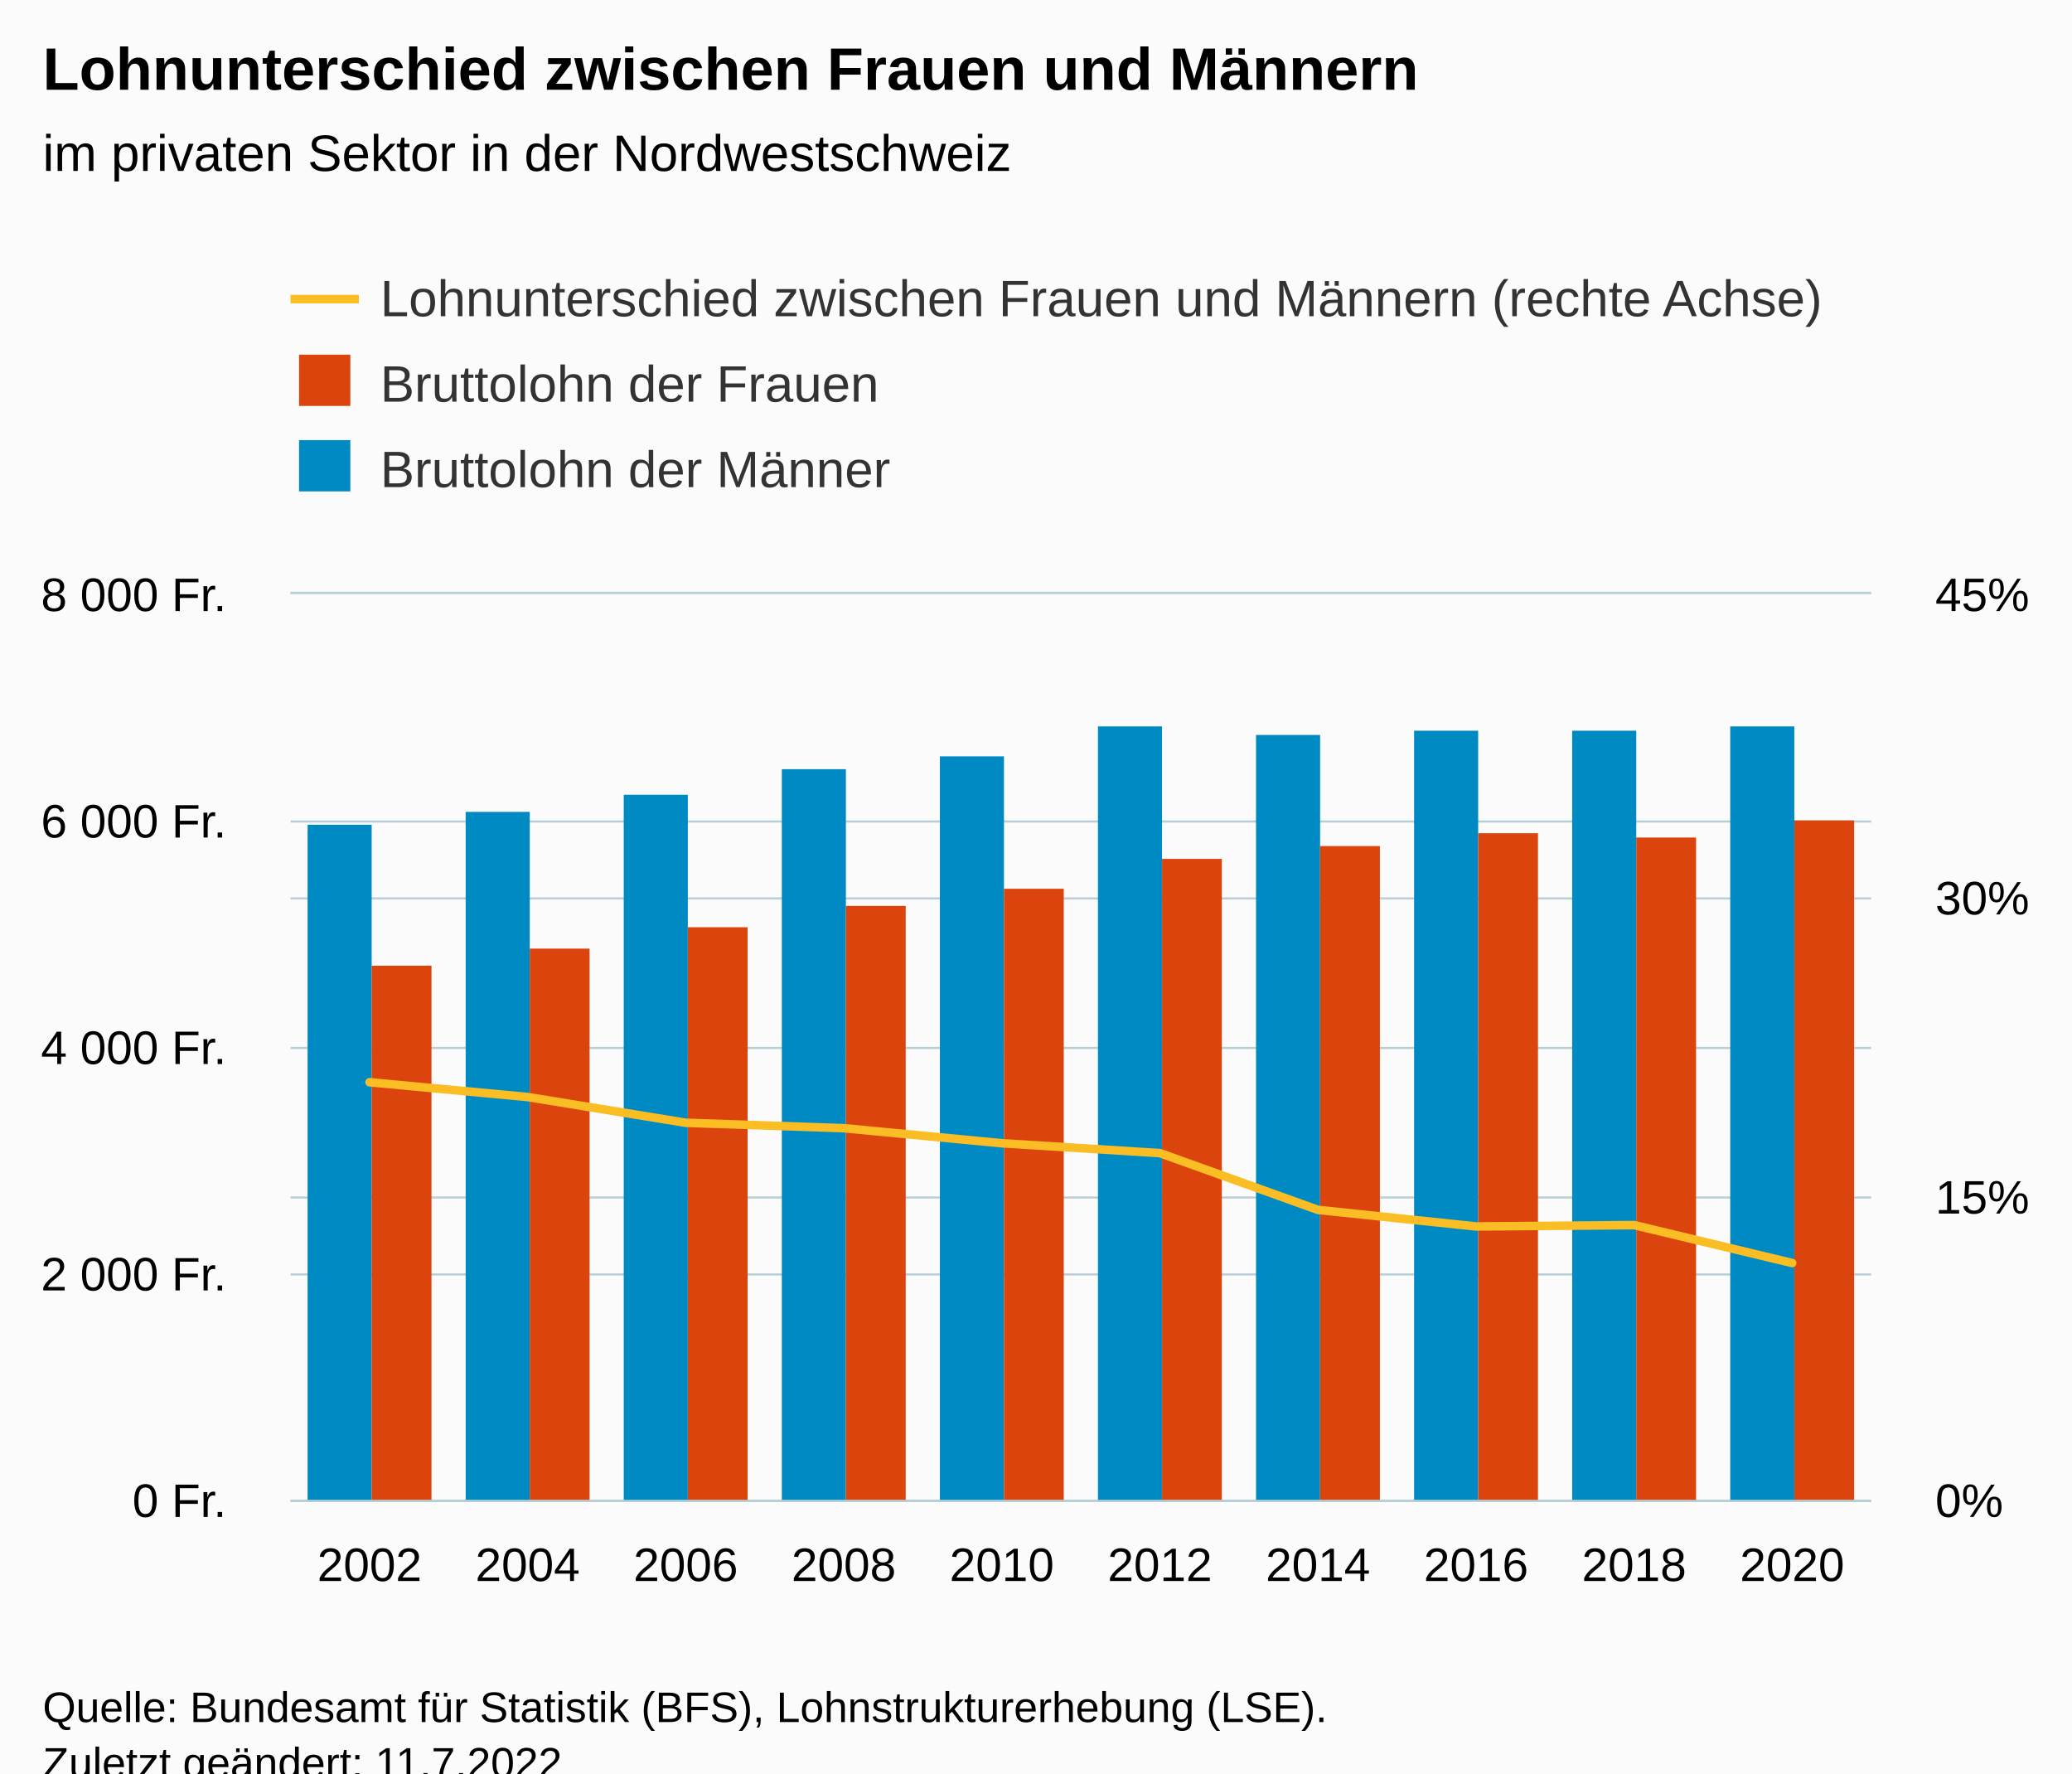
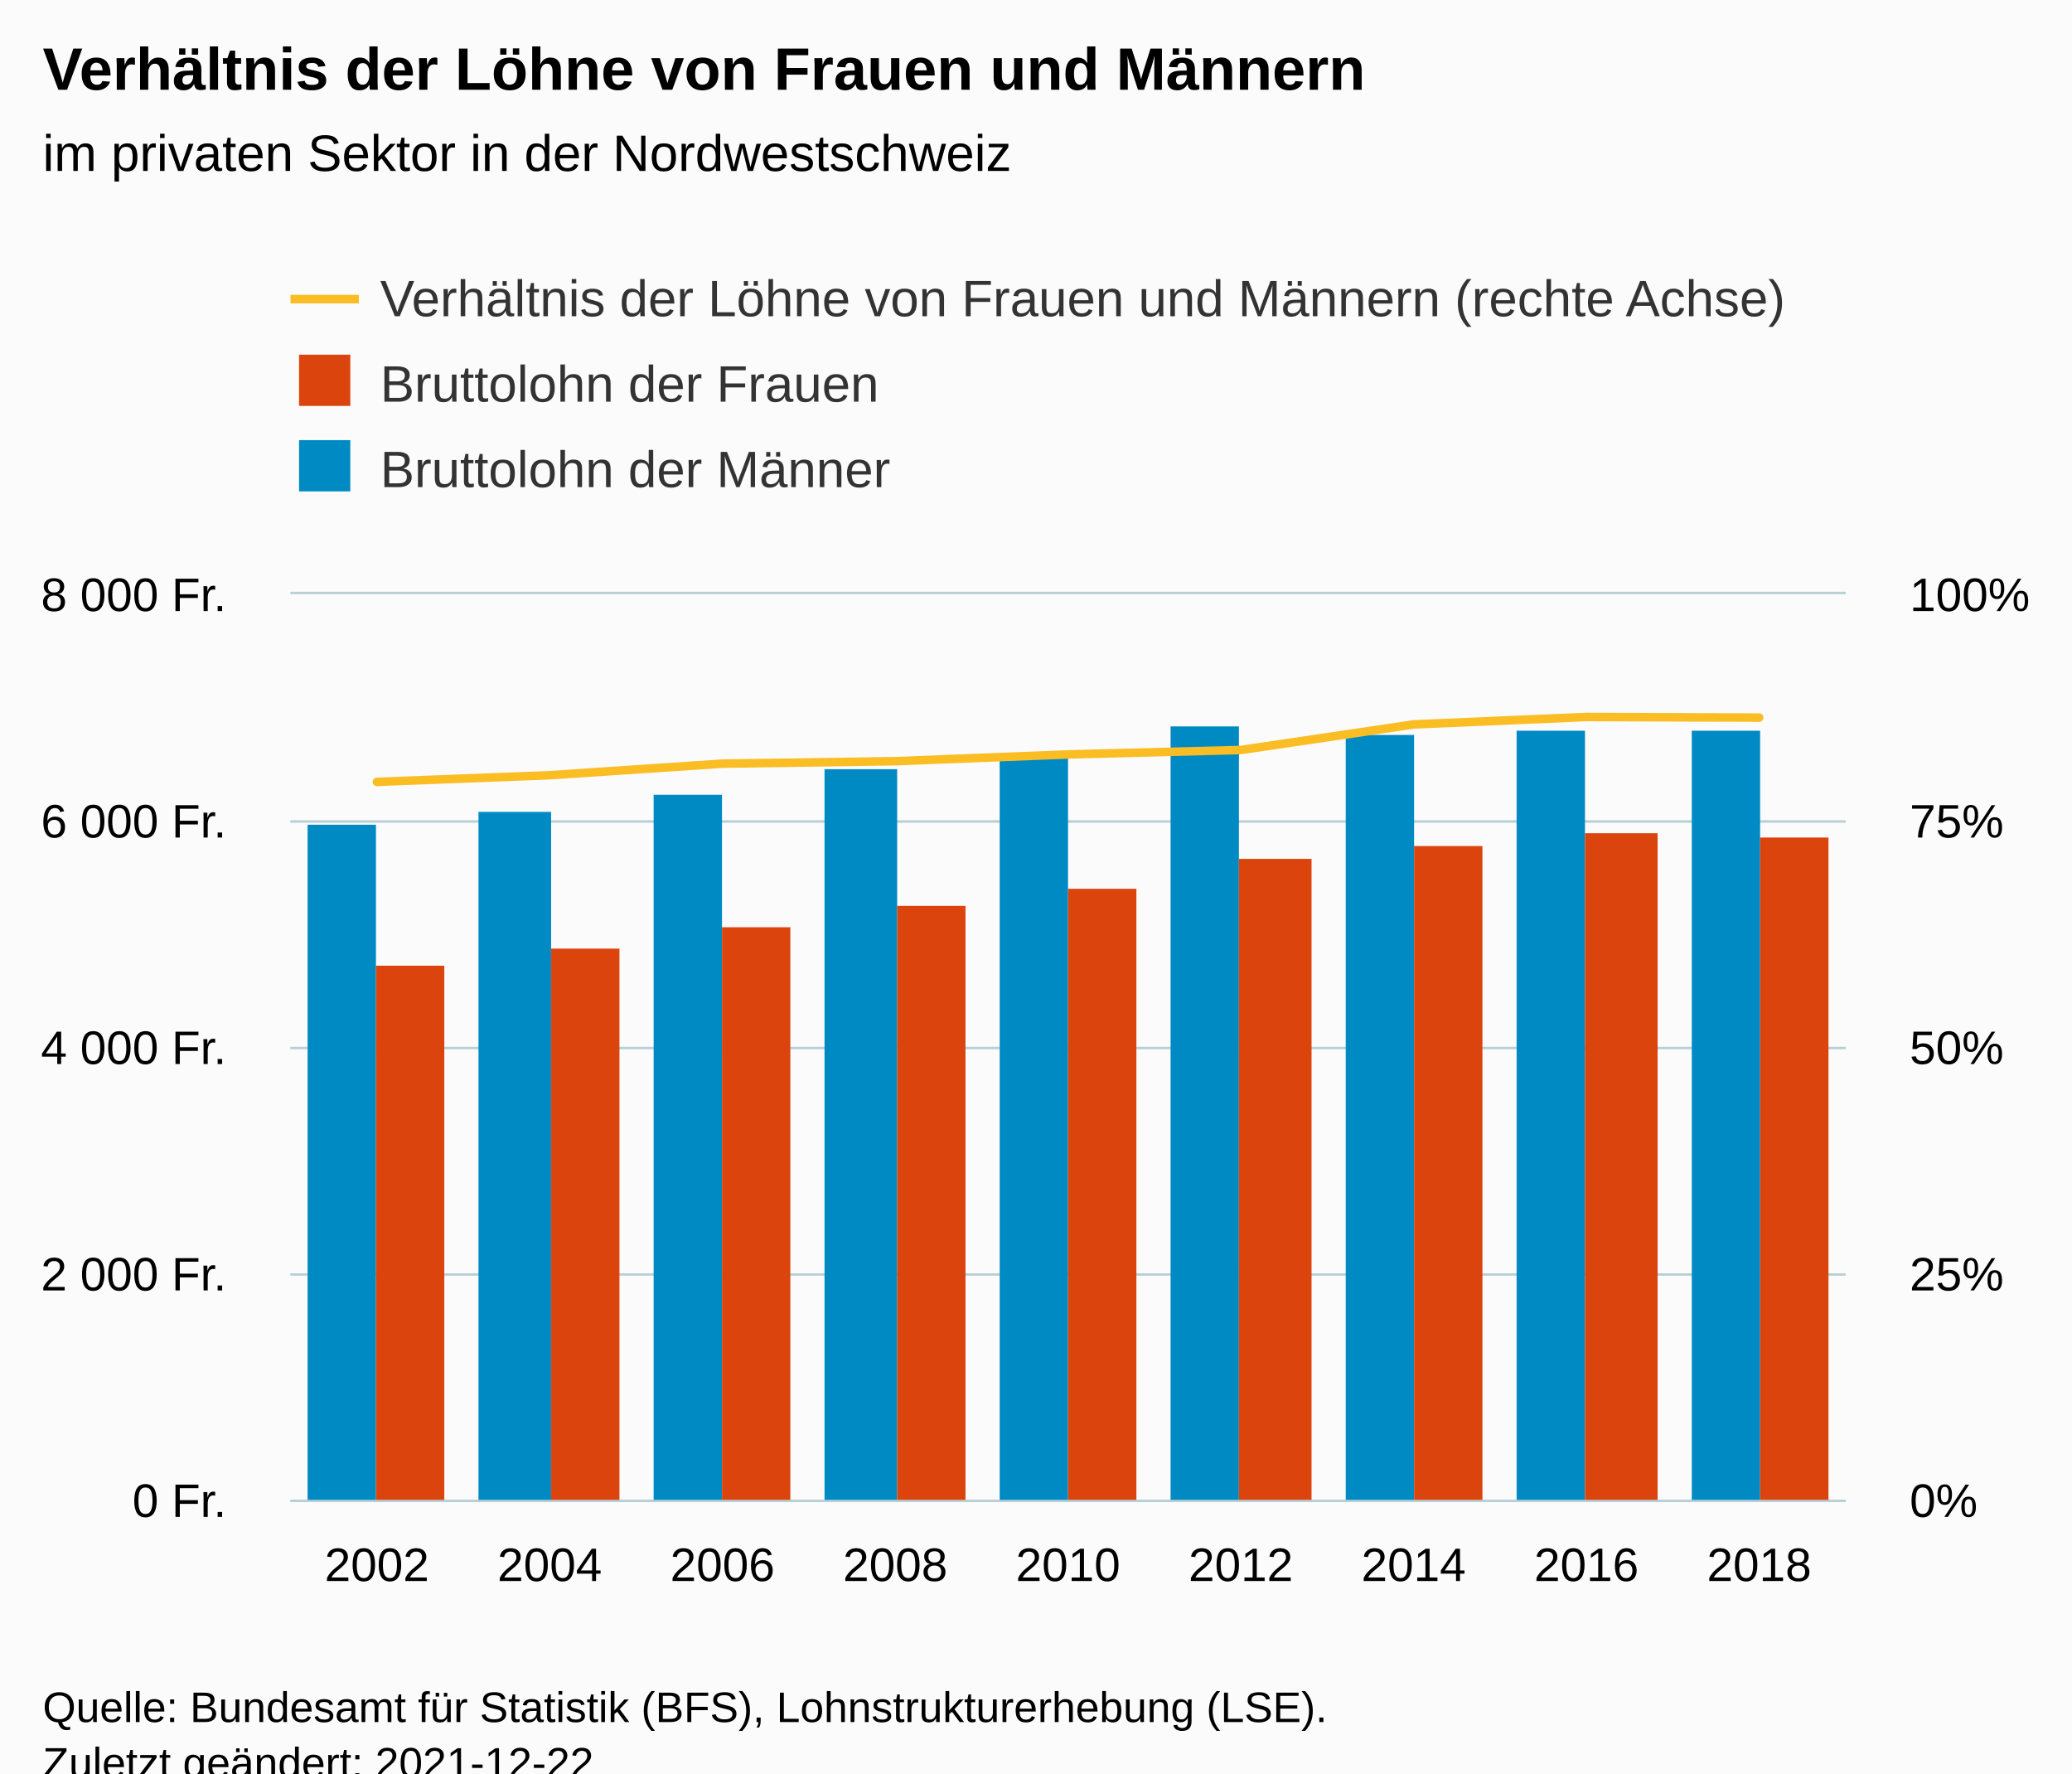
<svg xmlns="http://www.w3.org/2000/svg" version="1.1" class="highcharts-root" style="font-family:Arial;font-size:12px;" viewBox="0 0 485 415">
  <defs>
-     <clipPath id="highcharts-a8ags1y-39-">
-       <rect x="0" y="0" width="370" height="212" fill="none" />
+     <clipPath id="highcharts-4t43tss-36-">
+       <rect x="0" y="0" width="364" height="212" fill="none" />
    </clipPath>
-     <clipPath id="highcharts-a8ags1y-50-">
-       <rect x="0" y="0" width="370" height="212" fill="none" />
+     <clipPath id="highcharts-4t43tss-46-">
+       <rect x="0" y="0" width="364" height="212" fill="none" />
    </clipPath>
-     <clipPath id="highcharts-a8ags1y-71-">
-       <rect x="0" y="0" width="370" height="212" fill="none" />
+     <clipPath id="highcharts-4t43tss-65-">
+       <rect x="0" y="0" width="364" height="212" fill="none" />
    </clipPath>
-     <clipPath id="highcharts-a8ags1y-72-">
-       <rect x="68" y="139" width="370" height="212" fill="none" />
+     <clipPath id="highcharts-4t43tss-66-">
+       <rect x="68" y="139" width="364" height="212" fill="none" />
    </clipPath>
  </defs>
  <rect fill="#fbfbfb" class="highcharts-background" x="0" y="0" width="485" height="428" rx="0" ry="0" />
-   <rect fill="none" class="highcharts-plot-background" x="68" y="139" width="370" height="212" />
+   <rect fill="none" class="highcharts-plot-background" x="68" y="139" width="364" height="212" />
  <g class="highcharts-pane-group" data-z-index="0" />
  <g class="highcharts-grid highcharts-xaxis-grid" data-z-index="1">
-     <path fill="none" data-z-index="1" class="highcharts-grid-line" d="M 104.5 139 L 104.5 351" opacity="1" />
-     <path fill="none" data-z-index="1" class="highcharts-grid-line" d="M 141.5 139 L 141.5 351" opacity="1" />
-     <path fill="none" data-z-index="1" class="highcharts-grid-line" d="M 178.5 139 L 178.5 351" opacity="1" />
-     <path fill="none" data-z-index="1" class="highcharts-grid-line" d="M 215.5 139 L 215.5 351" opacity="1" />
-     <path fill="none" data-z-index="1" class="highcharts-grid-line" d="M 252.5 139 L 252.5 351" opacity="1" />
-     <path fill="none" data-z-index="1" class="highcharts-grid-line" d="M 289.5 139 L 289.5 351" opacity="1" />
-     <path fill="none" data-z-index="1" class="highcharts-grid-line" d="M 326.5 139 L 326.5 351" opacity="1" />
-     <path fill="none" data-z-index="1" class="highcharts-grid-line" d="M 363.5 139 L 363.5 351" opacity="1" />
-     <path fill="none" data-z-index="1" class="highcharts-grid-line" d="M 400.5 139 L 400.5 351" opacity="1" />
-     <path fill="none" data-z-index="1" class="highcharts-grid-line" d="M 437.5 139 L 437.5 351" opacity="1" />
+     <path fill="none" data-z-index="1" class="highcharts-grid-line" d="M 107.5 139 L 107.5 351" opacity="1" />
+     <path fill="none" data-z-index="1" class="highcharts-grid-line" d="M 148.5 139 L 148.5 351" opacity="1" />
+     <path fill="none" data-z-index="1" class="highcharts-grid-line" d="M 188.5 139 L 188.5 351" opacity="1" />
+     <path fill="none" data-z-index="1" class="highcharts-grid-line" d="M 229.5 139 L 229.5 351" opacity="1" />
+     <path fill="none" data-z-index="1" class="highcharts-grid-line" d="M 269.5 139 L 269.5 351" opacity="1" />
+     <path fill="none" data-z-index="1" class="highcharts-grid-line" d="M 310.5 139 L 310.5 351" opacity="1" />
+     <path fill="none" data-z-index="1" class="highcharts-grid-line" d="M 350.5 139 L 350.5 351" opacity="1" />
+     <path fill="none" data-z-index="1" class="highcharts-grid-line" d="M 391.5 139 L 391.5 351" opacity="1" />
+     <path fill="none" data-z-index="1" class="highcharts-grid-line" d="M 431.5 139 L 431.5 351" opacity="1" />
    <path fill="none" data-z-index="1" class="highcharts-grid-line" d="M 67.5 139 L 67.5 351" opacity="1" />
  </g>
  <g class="highcharts-grid highcharts-yaxis-grid" data-z-index="1">
-     <path fill="none" stroke="#B9CFD7" stroke-width="0.5" data-z-index="1" class="highcharts-grid-line" d="M 68 351.25 L 438 351.25" opacity="1" />
-     <path fill="none" stroke="#B9CFD7" stroke-width="0.5" data-z-index="1" class="highcharts-grid-line" d="M 68 280.25 L 438 280.25" opacity="1" />
-     <path fill="none" stroke="#B9CFD7" stroke-width="0.5" data-z-index="1" class="highcharts-grid-line" d="M 68 210.25 L 438 210.25" opacity="1" />
-     <path fill="none" stroke="#B9CFD7" stroke-width="0.5" data-z-index="1" class="highcharts-grid-line" d="M 68 138.75 L 438 138.75" opacity="1" />
+     <path fill="none" stroke="#B9CFD7" stroke-width="0.5" data-z-index="1" class="highcharts-grid-line" d="M 68 351.25 L 432 351.25" opacity="1" />
+     <path fill="none" stroke="#B9CFD7" stroke-width="0.5" data-z-index="1" class="highcharts-grid-line" d="M 68 298.25 L 432 298.25" opacity="1" />
+     <path fill="none" stroke="#B9CFD7" stroke-width="0.5" data-z-index="1" class="highcharts-grid-line" d="M 68 245.25 L 432 245.25" opacity="1" />
+     <path fill="none" stroke="#B9CFD7" stroke-width="0.5" data-z-index="1" class="highcharts-grid-line" d="M 68 192.25 L 432 192.25" opacity="1" />
+     <path fill="none" stroke="#B9CFD7" stroke-width="0.5" data-z-index="1" class="highcharts-grid-line" d="M 68 138.75 L 432 138.75" opacity="1" />
  </g>
  <g class="highcharts-grid highcharts-yaxis-grid" data-z-index="1">
-     <path fill="none" stroke="#B9CFD7" stroke-width="0.5" data-z-index="1" class="highcharts-grid-line" d="M 68 351.25 L 438 351.25" opacity="1" />
-     <path fill="none" stroke="#B9CFD7" stroke-width="0.5" data-z-index="1" class="highcharts-grid-line" d="M 68 298.25 L 438 298.25" opacity="1" />
-     <path fill="none" stroke="#B9CFD7" stroke-width="0.5" data-z-index="1" class="highcharts-grid-line" d="M 68 245.25 L 438 245.25" opacity="1" />
-     <path fill="none" stroke="#B9CFD7" stroke-width="0.5" data-z-index="1" class="highcharts-grid-line" d="M 68 192.25 L 438 192.25" opacity="1" />
-     <path fill="none" stroke="#B9CFD7" stroke-width="0.5" data-z-index="1" class="highcharts-grid-line" d="M 68 138.75 L 438 138.75" opacity="1" />
+     <path fill="none" stroke="#B9CFD7" stroke-width="0.5" data-z-index="1" class="highcharts-grid-line" d="M 68 351.25 L 432 351.25" opacity="1" />
+     <path fill="none" stroke="#B9CFD7" stroke-width="0.5" data-z-index="1" class="highcharts-grid-line" d="M 68 298.25 L 432 298.25" opacity="1" />
+     <path fill="none" stroke="#B9CFD7" stroke-width="0.5" data-z-index="1" class="highcharts-grid-line" d="M 68 245.25 L 432 245.25" opacity="1" />
+     <path fill="none" stroke="#B9CFD7" stroke-width="0.5" data-z-index="1" class="highcharts-grid-line" d="M 68 192.25 L 432 192.25" opacity="1" />
+     <path fill="none" stroke="#B9CFD7" stroke-width="0.5" data-z-index="1" class="highcharts-grid-line" d="M 68 138.75 L 432 138.75" opacity="1" />
  </g>
-   <rect fill="none" class="highcharts-plot-border" data-z-index="1" x="68" y="139" width="370" height="212" />
+   <rect fill="none" class="highcharts-plot-border" data-z-index="1" x="68" y="139" width="364" height="212" />
  <g class="highcharts-axis highcharts-xaxis" data-z-index="2">
-     <path fill="none" class="highcharts-axis-line" stroke="#B9CFD7" stroke-width="0.5" data-z-index="7" d="M 68 351.25 L 438 351.25" />
+     <path fill="none" class="highcharts-axis-line" stroke="#B9CFD7" stroke-width="0.5" data-z-index="7" d="M 68 351.25 L 432 351.25" />
  </g>
  <g class="highcharts-axis highcharts-yaxis" data-z-index="2">
-     <path fill="none" class="highcharts-axis-line" data-z-index="7" d="M 438 139 L 438 351" />
+     <path fill="none" class="highcharts-axis-line" data-z-index="7" d="M 432 139 L 432 351" />
  </g>
  <g class="highcharts-axis highcharts-yaxis" data-z-index="2">
    <path fill="none" class="highcharts-axis-line" data-z-index="7" d="M 68 139 L 68 351" />
  </g>
  <g class="highcharts-series-group" data-z-index="3">
-     <g class="highcharts-series highcharts-series-0 highcharts-column-series" data-z-index="0.1" opacity="1" transform="translate(68,139) scale(1 1)" clip-path="url(#highcharts-a8ags1y-50-)">
-       <rect x="4" y="54" width="15" height="159" fill="#008AC3" opacity="1" class="highcharts-point" />
-       <rect x="41" y="51" width="15" height="162" fill="#008AC3" opacity="1" class="highcharts-point" />
-       <rect x="78" y="47" width="15" height="166" fill="#008AC3" opacity="1" class="highcharts-point" />
-       <rect x="115" y="41" width="15" height="172" fill="#008AC3" opacity="1" class="highcharts-point" />
-       <rect x="152" y="38" width="15" height="175" fill="#008AC3" opacity="1" class="highcharts-point" />
-       <rect x="189" y="31" width="15" height="182" fill="#008AC3" opacity="1" class="highcharts-point" />
-       <rect x="226" y="33" width="15" height="180" fill="#008AC3" opacity="1" class="highcharts-point" />
-       <rect x="263" y="32" width="15" height="181" fill="#008AC3" opacity="1" class="highcharts-point" />
-       <rect x="300" y="32" width="15" height="181" fill="#008AC3" opacity="1" class="highcharts-point" />
-       <rect x="337" y="31" width="15" height="182" fill="#008AC3" opacity="1" class="highcharts-point" />
+     <g class="highcharts-series highcharts-series-0 highcharts-column-series" data-z-index="0.1" opacity="1" transform="translate(68,139) scale(1 1)" clip-path="url(#highcharts-4t43tss-46-)">
+       <rect x="4" y="54" width="16" height="159" fill="#008AC3" opacity="1" class="highcharts-point" />
+       <rect x="44" y="51" width="17" height="162" fill="#008AC3" opacity="1" class="highcharts-point" />
+       <rect x="85" y="47" width="16" height="166" fill="#008AC3" opacity="1" class="highcharts-point" />
+       <rect x="125" y="41" width="17" height="172" fill="#008AC3" opacity="1" class="highcharts-point" />
+       <rect x="166" y="38" width="16" height="175" fill="#008AC3" opacity="1" class="highcharts-point" />
+       <rect x="206" y="31" width="16" height="182" fill="#008AC3" opacity="1" class="highcharts-point" />
+       <rect x="247" y="33" width="16" height="180" fill="#008AC3" opacity="1" class="highcharts-point" />
+       <rect x="287" y="32" width="16" height="181" fill="#008AC3" opacity="1" class="highcharts-point" />
+       <rect x="328" y="32" width="16" height="181" fill="#008AC3" opacity="1" class="highcharts-point" />
    </g>
    <g class="highcharts-markers highcharts-series-0 highcharts-column-series" data-z-index="0.1" opacity="1" transform="translate(68,139) scale(1 1)" clip-path="none" />
-     <g class="highcharts-series highcharts-series-1 highcharts-column-series" data-z-index="0.1" opacity="1" transform="translate(68,139) scale(1 1)" clip-path="url(#highcharts-a8ags1y-50-)">
-       <rect x="19" y="87" width="14" height="126" fill="#DC440E" opacity="1" class="highcharts-point" />
-       <rect x="56" y="83" width="14" height="130" fill="#DC440E" opacity="1" class="highcharts-point" />
-       <rect x="93" y="78" width="14" height="135" fill="#DC440E" opacity="1" class="highcharts-point" />
-       <rect x="130" y="73" width="14" height="140" fill="#DC440E" opacity="1" class="highcharts-point" />
-       <rect x="167" y="69" width="14" height="144" fill="#DC440E" opacity="1" class="highcharts-point" />
-       <rect x="204" y="62" width="14" height="151" fill="#DC440E" opacity="1" class="highcharts-point" />
-       <rect x="241" y="59" width="14" height="154" fill="#DC440E" opacity="1" class="highcharts-point" />
-       <rect x="278" y="56" width="14" height="157" fill="#DC440E" opacity="1" class="highcharts-point" />
-       <rect x="315" y="57" width="14" height="156" fill="#DC440E" opacity="1" class="highcharts-point" />
-       <rect x="352" y="53" width="14" height="160" fill="#DC440E" opacity="1" class="highcharts-point" />
+     <g class="highcharts-series highcharts-series-1 highcharts-column-series" data-z-index="0.1" opacity="1" transform="translate(68,139) scale(1 1)" clip-path="url(#highcharts-4t43tss-46-)">
+       <rect x="20" y="87" width="16" height="126" fill="#DC440E" opacity="1" class="highcharts-point" />
+       <rect x="61" y="83" width="16" height="130" fill="#DC440E" opacity="1" class="highcharts-point" />
+       <rect x="101" y="78" width="16" height="135" fill="#DC440E" opacity="1" class="highcharts-point" />
+       <rect x="142" y="73" width="16" height="140" fill="#DC440E" opacity="1" class="highcharts-point" />
+       <rect x="182" y="69" width="16" height="144" fill="#DC440E" opacity="1" class="highcharts-point" />
+       <rect x="222" y="62" width="17" height="151" fill="#DC440E" opacity="1" class="highcharts-point" />
+       <rect x="263" y="59" width="16" height="154" fill="#DC440E" opacity="1" class="highcharts-point" />
+       <rect x="303" y="56" width="17" height="157" fill="#DC440E" opacity="1" class="highcharts-point" />
+       <rect x="344" y="57" width="16" height="156" fill="#DC440E" opacity="1" class="highcharts-point" />
    </g>
    <g class="highcharts-markers highcharts-series-1 highcharts-column-series" data-z-index="0.1" opacity="1" transform="translate(68,139) scale(1 1)" clip-path="none" />
-     <g class="highcharts-series highcharts-series-2 highcharts-line-series" data-z-index="0.1" opacity="1" transform="translate(68,139) scale(1 1)" clip-path="url(#highcharts-a8ags1y-71-)">
-       <path fill="none" d="M 18.5 114.271 L 55.5 117.732 L 92.5 123.756 L 129.5 125.026 L 166.5 128.549 L 203.5 130.854 L 240.5 144.145 L 277.5 148.02 L 314.5 147.701 L 351.5 156.579" class="highcharts-graph" data-z-index="1" stroke="#fabd24" stroke-width="2" stroke-linejoin="round" stroke-linecap="round" />
+     <g class="highcharts-series highcharts-series-2 highcharts-line-series" data-z-index="0.1" opacity="1" transform="translate(68,139) scale(1 1)" clip-path="url(#highcharts-4t43tss-65-)">
+       <path fill="none" d="M 20.222 43.978 L 60.667 42.421 L 101.111 39.71 L 141.556 39.138 L 182 37.553 L 222.444 36.516 L 262.889 30.535 L 303.333 28.791 L 343.778 28.935" class="highcharts-graph" data-z-index="1" stroke="#fabd24" stroke-width="2" stroke-linejoin="round" stroke-linecap="round" />
    </g>
    <g class="highcharts-markers highcharts-series-2 highcharts-line-series" data-z-index="0.1" opacity="1" transform="translate(68,139) scale(1 1)" clip-path="none" />
  </g>
  <text x="10" text-anchor="start" class="highcharts-title" data-z-index="4" style="color:#000000;font-size:14px;font-weight:bold;fill:#000000;" y="21">
-     <tspan>Lohnunterschied zwischen Frauen und Männern</tspan>
+     <tspan>Verhältnis der Löhne von Frauen und Männern</tspan>
  </text>
  <text x="10" text-anchor="start" class="highcharts-subtitle" data-z-index="4" style="color:#000000;font-size:12px;font-weight:normal;fill:#000000;" y="40">
    <tspan>im privaten Sektor in der Nordwestschweiz</tspan>
  </text>
  <text x="10" text-anchor="start" class="highcharts-caption" data-z-index="4" style="color:#666666;fill:#666666;" y="385" />
  <g class="highcharts-legend" data-z-index="7" transform="translate(60,56)">
-     <rect fill="none" class="highcharts-legend-box" rx="0" ry="0" x="0" y="0" width="383" height="71" visibility="visible" />
+     <rect fill="none" class="highcharts-legend-box" rx="0" ry="0" x="0" y="0" width="372" height="71" visibility="visible" />
    <g data-z-index="1">
      <g>
        <g class="highcharts-legend-item highcharts-line-series highcharts-color-undefined highcharts-series-2" data-z-index="1" transform="translate(8,3)">
          <path fill="none" d="M 0 11 L 16 11" class="highcharts-graph" stroke="#fabd24" stroke-width="2" />
          <text x="21" style="color:#333333;cursor:pointer;font-size:12px;font-weight:normal;fill:#333333;" text-anchor="start" data-z-index="2" y="15">
-             <tspan>Lohnunterschied zwischen Frauen und Männern (rechte Achse)</tspan>
+             <tspan>Verhältnis der Löhne von Frauen und Männern (rechte Achse)</tspan>
          </text>
        </g>
        <g class="highcharts-legend-item highcharts-column-series highcharts-color-undefined highcharts-series-1" data-z-index="1" transform="translate(8,23)">
          <text x="21" y="15" style="color:#333333;cursor:pointer;font-size:12px;font-weight:normal;fill:#333333;" text-anchor="start" data-z-index="2">
            <tspan>Bruttolohn der Frauen</tspan>
          </text>
          <rect x="2" y="4" width="12" height="12" fill="#DC440E" class="highcharts-point" data-z-index="3" />
        </g>
        <g class="highcharts-legend-item highcharts-column-series highcharts-color-undefined highcharts-series-0" data-z-index="1" transform="translate(8,43)">
          <text x="21" y="15" style="color:#333333;cursor:pointer;font-size:12px;font-weight:normal;fill:#333333;" text-anchor="start" data-z-index="2">
            <tspan>Bruttolohn der Männer</tspan>
          </text>
          <rect x="2" y="4" width="12" height="12" fill="#008AC3" class="highcharts-point" data-z-index="3" />
        </g>
      </g>
    </g>
  </g>
  <g class="highcharts-axis-labels highcharts-xaxis-labels" data-z-index="7">
-     <text x="86.5" style="color:#000000;cursor:default;font-size:11px;fill:#000000;" text-anchor="middle" transform="translate(0,0)" y="370" opacity="1">2002</text>
-     <text x="123.5" style="color:#000000;cursor:default;font-size:11px;fill:#000000;" text-anchor="middle" transform="translate(0,0)" y="370" opacity="1">2004</text>
-     <text x="160.5" style="color:#000000;cursor:default;font-size:11px;fill:#000000;" text-anchor="middle" transform="translate(0,0)" y="370" opacity="1">2006</text>
-     <text x="197.5" style="color:#000000;cursor:default;font-size:11px;fill:#000000;" text-anchor="middle" transform="translate(0,0)" y="370" opacity="1">2008</text>
-     <text x="234.5" style="color:#000000;cursor:default;font-size:11px;fill:#000000;" text-anchor="middle" transform="translate(0,0)" y="370" opacity="1">2010</text>
-     <text x="271.5" style="color:#000000;cursor:default;font-size:11px;fill:#000000;" text-anchor="middle" transform="translate(0,0)" y="370" opacity="1">2012</text>
-     <text x="308.5" style="color:#000000;cursor:default;font-size:11px;fill:#000000;" text-anchor="middle" transform="translate(0,0)" y="370" opacity="1">2014</text>
-     <text x="345.5" style="color:#000000;cursor:default;font-size:11px;fill:#000000;" text-anchor="middle" transform="translate(0,0)" y="370" opacity="1">2016</text>
-     <text x="382.5" style="color:#000000;cursor:default;font-size:11px;fill:#000000;" text-anchor="middle" transform="translate(0,0)" y="370" opacity="1">2018</text>
-     <text x="419.5" style="color:#000000;cursor:default;font-size:11px;fill:#000000;" text-anchor="middle" transform="translate(0,0)" y="370" opacity="1">2020</text>
+     <text x="88.222" style="color:#000000;cursor:default;font-size:11px;fill:#000000;" text-anchor="middle" transform="translate(0,0)" y="370" opacity="1">2002</text>
+     <text x="128.667" style="color:#000000;cursor:default;font-size:11px;fill:#000000;" text-anchor="middle" transform="translate(0,0)" y="370" opacity="1">2004</text>
+     <text x="169.111" style="color:#000000;cursor:default;font-size:11px;fill:#000000;" text-anchor="middle" transform="translate(0,0)" y="370" opacity="1">2006</text>
+     <text x="209.556" style="color:#000000;cursor:default;font-size:11px;fill:#000000;" text-anchor="middle" transform="translate(0,0)" y="370" opacity="1">2008</text>
+     <text x="250" style="color:#000000;cursor:default;font-size:11px;fill:#000000;" text-anchor="middle" transform="translate(0,0)" y="370" opacity="1">2010</text>
+     <text x="290.444" style="color:#000000;cursor:default;font-size:11px;fill:#000000;" text-anchor="middle" transform="translate(0,0)" y="370" opacity="1">2012</text>
+     <text x="330.889" style="color:#000000;cursor:default;font-size:11px;fill:#000000;" text-anchor="middle" transform="translate(0,0)" y="370" opacity="1">2014</text>
+     <text x="371.333" style="color:#000000;cursor:default;font-size:11px;fill:#000000;" text-anchor="middle" transform="translate(0,0)" y="370" opacity="1">2016</text>
+     <text x="411.778" style="color:#000000;cursor:default;font-size:11px;fill:#000000;" text-anchor="middle" transform="translate(0,0)" y="370" opacity="1">2018</text>
  </g>
  <g class="highcharts-axis-labels highcharts-yaxis-labels" data-z-index="7">
-     <text x="453" style="color:#000000;cursor:default;font-size:11px;fill:#000000;" text-anchor="start" transform="translate(0,0)" y="355" opacity="1">0%</text>
-     <text x="453" style="color:#000000;cursor:default;font-size:11px;fill:#000000;" text-anchor="start" transform="translate(0,0)" y="284" opacity="1">15%</text>
-     <text x="453" style="color:#000000;cursor:default;font-size:11px;fill:#000000;" text-anchor="start" transform="translate(0,0)" y="214" opacity="1">30%</text>
-     <text x="453" style="color:#000000;cursor:default;font-size:11px;fill:#000000;" text-anchor="start" transform="translate(0,0)" y="143" opacity="1">45%</text>
+     <text x="447" style="color:#000000;cursor:default;font-size:11px;fill:#000000;" text-anchor="start" transform="translate(0,0)" y="355" opacity="1">0%</text>
+     <text x="447" style="color:#000000;cursor:default;font-size:11px;fill:#000000;" text-anchor="start" transform="translate(0,0)" y="302" opacity="1">25%</text>
+     <text x="447" style="color:#000000;cursor:default;font-size:11px;fill:#000000;" text-anchor="start" transform="translate(0,0)" y="249" opacity="1">50%</text>
+     <text x="447" style="color:#000000;cursor:default;font-size:11px;fill:#000000;" text-anchor="start" transform="translate(0,0)" y="196" opacity="1">75%</text>
+     <text x="447" style="color:#000000;cursor:default;font-size:11px;fill:#000000;" text-anchor="start" transform="translate(0,0)" y="143" opacity="1">100%</text>
  </g>
  <g class="highcharts-axis-labels highcharts-yaxis-labels" data-z-index="7">
    <text x="53" style="color:#000000;cursor:default;font-size:11px;fill:#000000;" text-anchor="end" transform="translate(0,0)" y="355" opacity="1">
      <tspan>0 Fr.</tspan>
    </text>
    <text x="53" style="color:#000000;cursor:default;font-size:11px;fill:#000000;" text-anchor="end" transform="translate(0,0)" y="302" opacity="1">
      <tspan>2 000 Fr.</tspan>
    </text>
    <text x="53" style="color:#000000;cursor:default;font-size:11px;fill:#000000;" text-anchor="end" transform="translate(0,0)" y="249" opacity="1">
      <tspan>4 000 Fr.</tspan>
    </text>
    <text x="53" style="color:#000000;cursor:default;font-size:11px;fill:#000000;" text-anchor="end" transform="translate(0,0)" y="196" opacity="1">
      <tspan>6 000 Fr.</tspan>
    </text>
    <text x="53" style="color:#000000;cursor:default;font-size:11px;fill:#000000;" text-anchor="end" transform="translate(0,0)" y="143" opacity="1">
      <tspan>8 000 Fr.</tspan>
    </text>
  </g>
  <text x="10" class="highcharts-credits" text-anchor="start" data-z-index="8" style="cursor:default;color:#000000;font-size:10px;fill:#000000;" y="403">
    <tspan>Quelle: Bundesamt für Statistik (BFS), Lohnstrukturerhebung (LSE).</tspan>
-     <tspan x="10" dy="13">Zuletzt geändert: 11.7.2022</tspan>
+     <tspan x="10" dy="13">Zuletzt geändert: 2021-12-22</tspan>
  </text>
-   <g class="highcharts-control-points" data-z-index="99" clip-path="url(#highcharts-a8ags1y-72-)" />
+   <g class="highcharts-control-points" data-z-index="99" clip-path="url(#highcharts-4t43tss-66-)" />
</svg>
